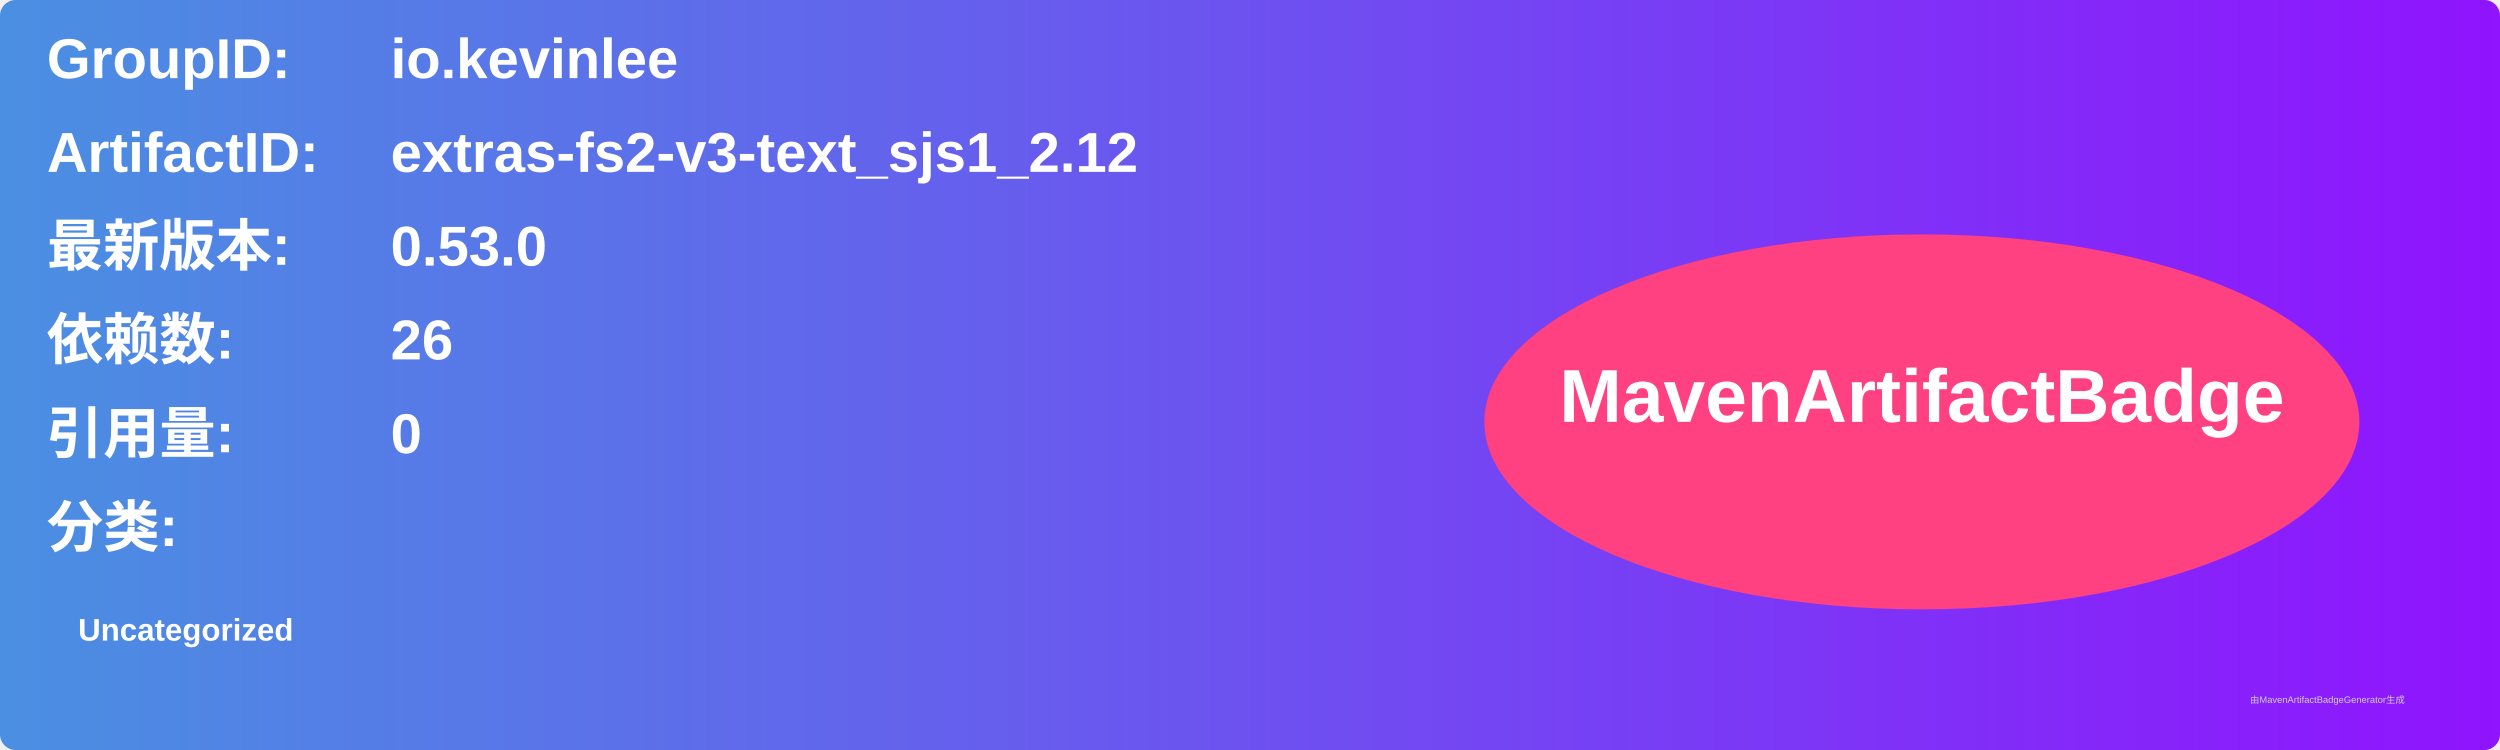
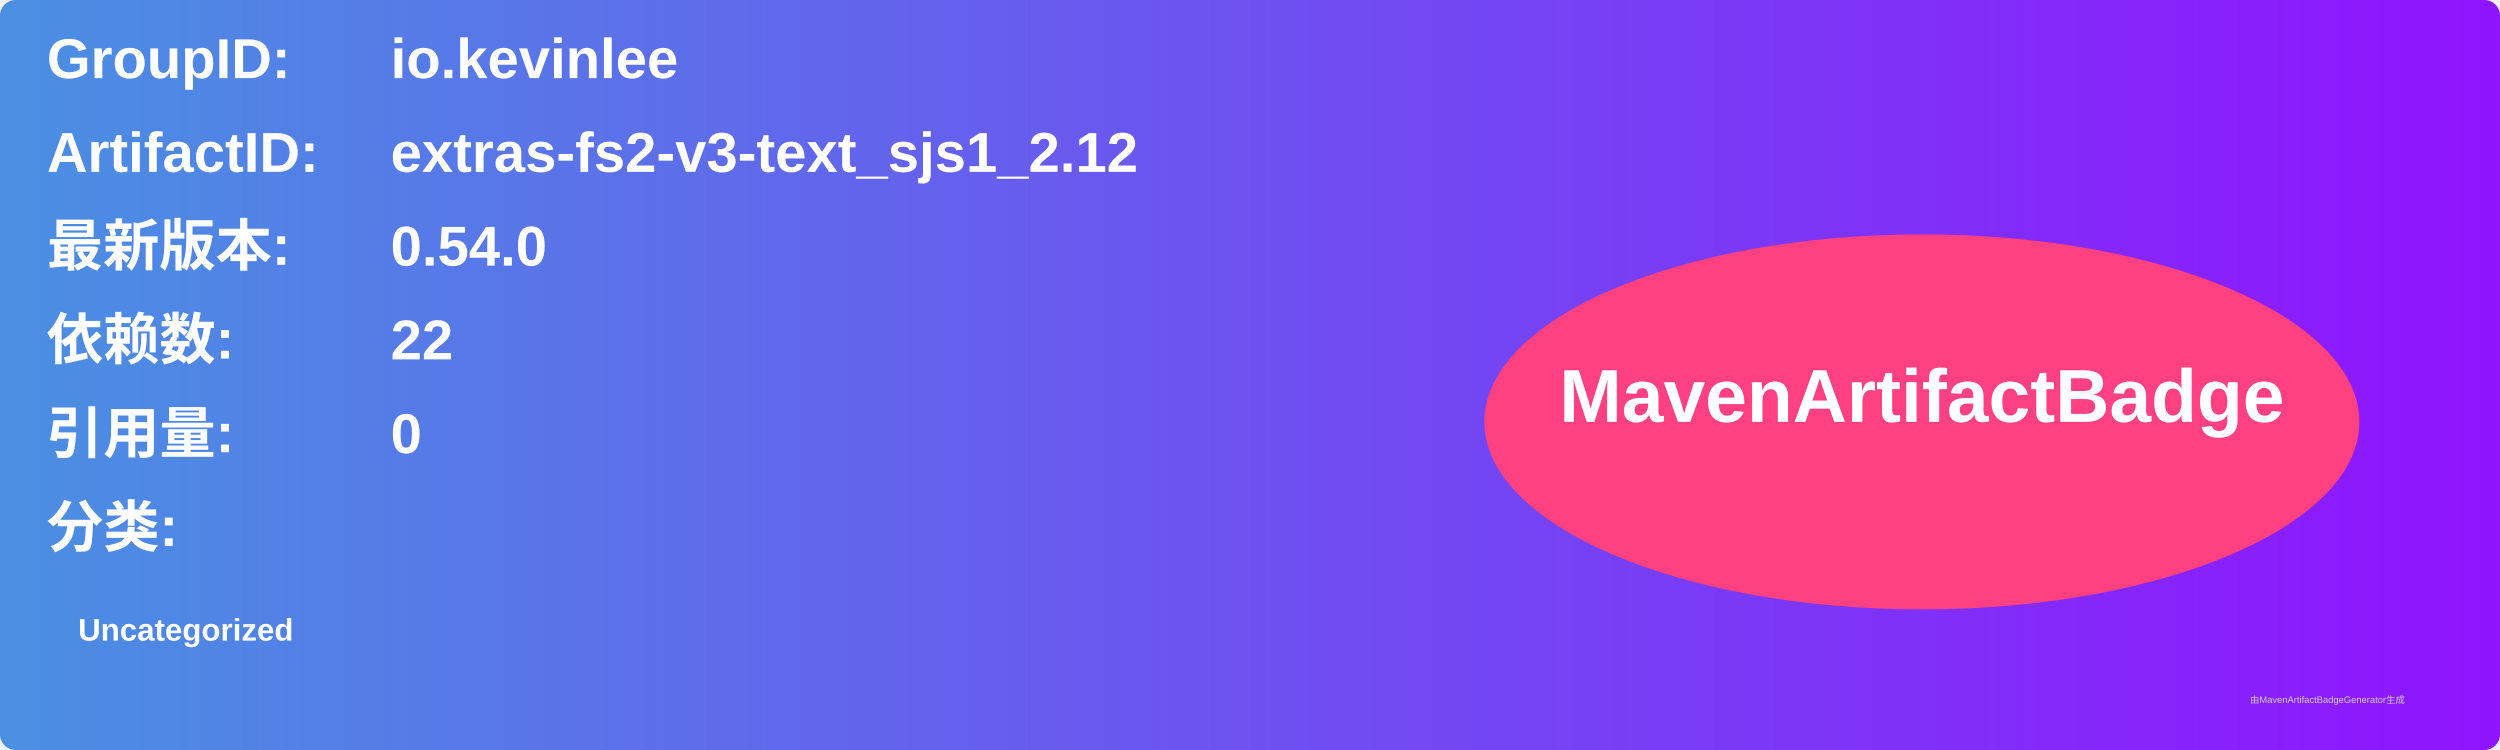
<svg xmlns="http://www.w3.org/2000/svg" width="800" height="240" viewBox="0 0 800 240">
  <linearGradient id="grad" x1="0%" y1="0%" x2="100%" y2="0%">
    <stop offset="0%" stop-color="#4a90e2" />
    <stop offset="100%" stop-color="#9013fe" />
  </linearGradient>
  <rect width="100%" height="100%" rx="5" ry="5" fill="url(#grad)" />
  <g transform="translate(15, 15)">
    <text x="0" y="10" font-family="Arial" font-size="18" fill="white" font-weight="bold" width="260">GroupID:</text>
    <text x="110" y="10" font-family="Arial" font-size="18" fill="white" font-weight="bold" width="460">io.kevinlee</text>
    <text x="0" y="40" font-family="Arial" font-size="18" fill="white" font-weight="bold" width="260">ArtifactID:</text>
    <text x="110" y="40" font-family="Arial" font-size="18" fill="white" font-weight="bold" width="460">extras-fs2-v3-text_sjs1_2.12</text>
    <text x="0" y="70" font-family="Arial" font-size="18" fill="white" font-weight="bold">最新版本:</text>
    <text x="110" y="70" font-family="Arial" font-size="18" fill="white" font-weight="bold">
-       <tspan font-weight="bold">0.53.0</tspan>
+       <tspan font-weight="bold">0.54.0</tspan>
    </text>
    <text x="0" y="100" font-family="Arial" font-size="18" fill="white" font-weight="bold">依赖数: </text>
    <text x="110" y="100" font-family="Arial" font-size="18" fill="white">
-       <tspan font-weight="bold">26</tspan>
+       <tspan font-weight="bold">22</tspan>
    </text>
    <text x="0" y="130" font-family="Arial" font-size="18" fill="white" font-weight="bold">引用量: </text>
    <text x="110" y="130" font-family="Arial" font-size="18" fill="white">
      <tspan font-weight="bold">0</tspan>
    </text>
    <text x="0" y="160" font-family="Arial" font-size="18" fill="white" font-weight="bold">分类:</text>
    <text x="10" y="190" font-family="Arial" font-size="10" fill="white">
      <tspan font-weight="bold">Uncategorized</tspan>
    </text>
    <ellipse cx="600" cy="120" rx="140" ry="60" fill="#ff4081" />
    <text x="600" y="120" text-anchor="middle" font-family="Arial" font-size="24" fill="white" font-weight="bold">MavenArtifactBadge</text>
  </g>
  <text x="720" y="225" font-family="Arial" font-size="3" fill="#d0d0d0">由MavenArtifactBadgeGenerator生成</text>
</svg>
